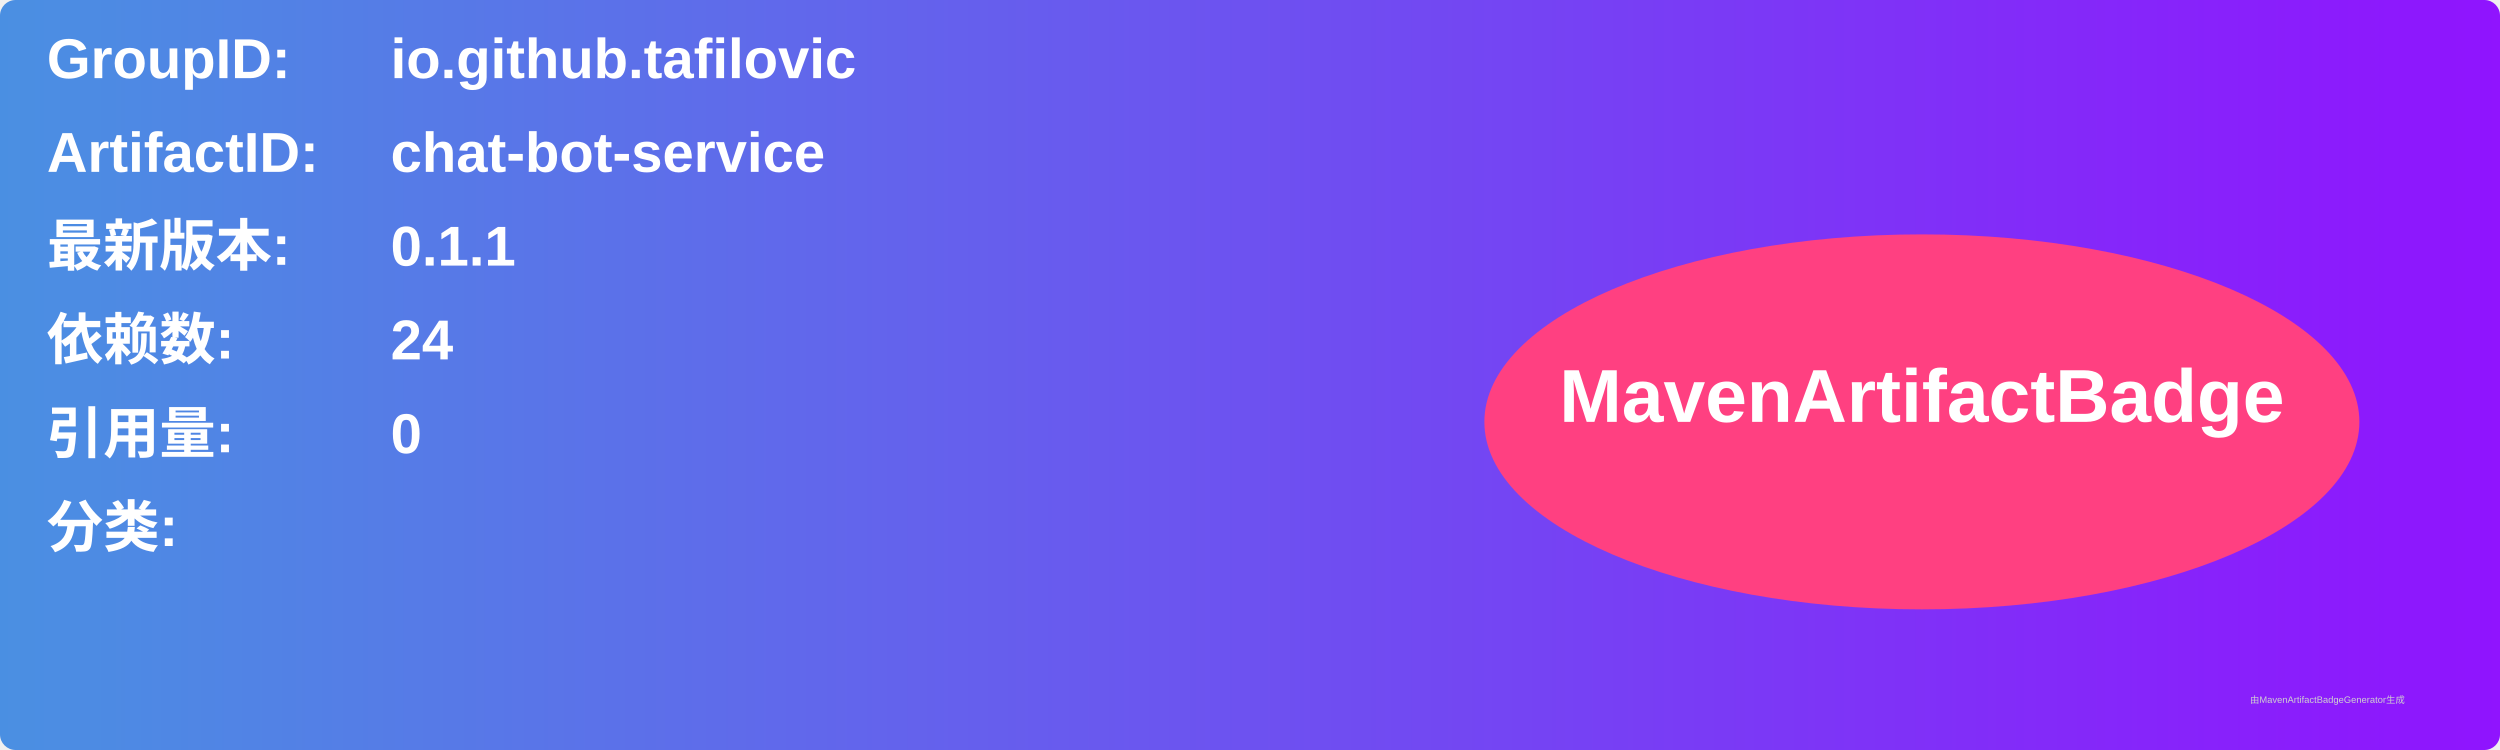
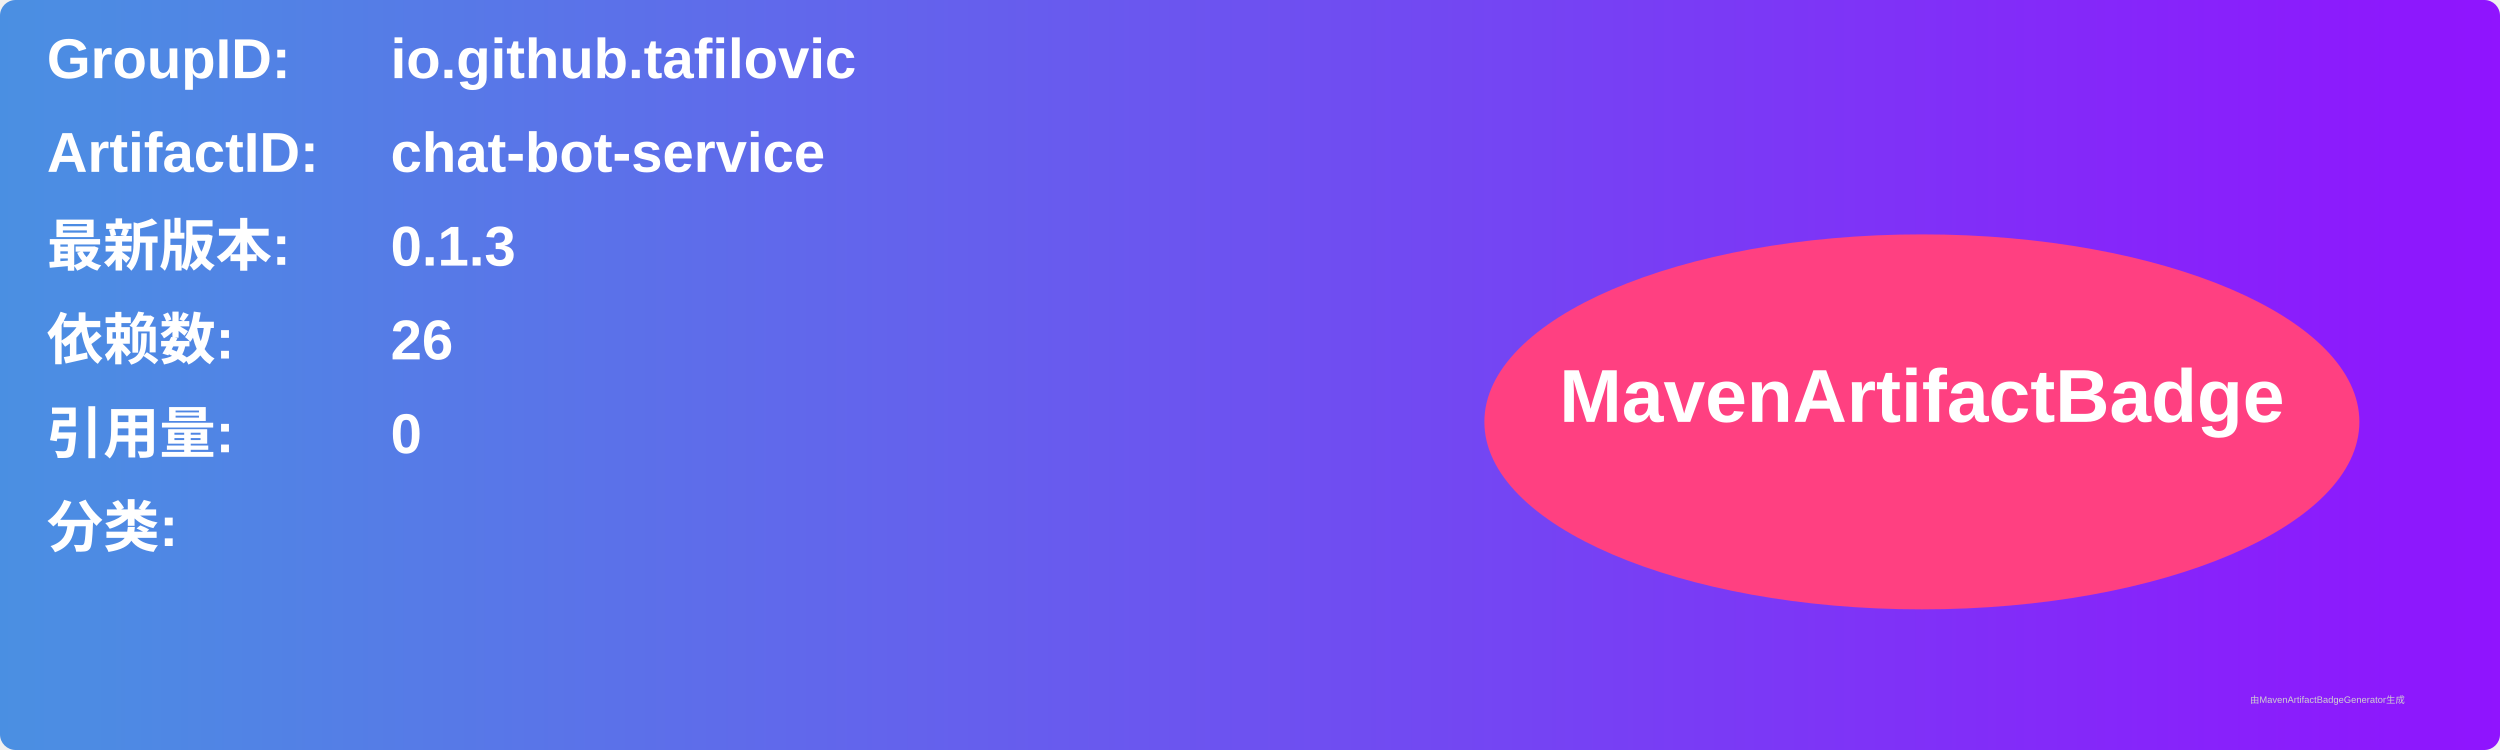
<svg xmlns="http://www.w3.org/2000/svg" width="800" height="240" viewBox="0 0 800 240">
  <linearGradient id="grad" x1="0%" y1="0%" x2="100%" y2="0%">
    <stop offset="0%" stop-color="#4a90e2" />
    <stop offset="100%" stop-color="#9013fe" />
  </linearGradient>
  <rect width="100%" height="100%" rx="5" ry="5" fill="url(#grad)" />
  <g transform="translate(15, 15)">
    <text x="0" y="10" font-family="Arial" font-size="18" fill="white" font-weight="bold" width="260">GroupID:</text>
    <text x="110" y="10" font-family="Arial" font-size="18" fill="white" font-weight="bold" width="460">io.github.tafilovic</text>
    <text x="0" y="40" font-family="Arial" font-size="18" fill="white" font-weight="bold" width="260">ArtifactID:</text>
    <text x="110" y="40" font-family="Arial" font-size="18" fill="white" font-weight="bold" width="460">chat-bot-service</text>
    <text x="0" y="70" font-family="Arial" font-size="18" fill="white" font-weight="bold">最新版本:</text>
    <text x="110" y="70" font-family="Arial" font-size="18" fill="white" font-weight="bold">
-       <tspan font-weight="bold">0.1.1</tspan>
+       <tspan font-weight="bold">0.1.3</tspan>
    </text>
    <text x="0" y="100" font-family="Arial" font-size="18" fill="white" font-weight="bold">依赖数: </text>
    <text x="110" y="100" font-family="Arial" font-size="18" fill="white">
-       <tspan font-weight="bold">24</tspan>
+       <tspan font-weight="bold">26</tspan>
    </text>
    <text x="0" y="130" font-family="Arial" font-size="18" fill="white" font-weight="bold">引用量: </text>
    <text x="110" y="130" font-family="Arial" font-size="18" fill="white">
      <tspan font-weight="bold">0</tspan>
    </text>
    <text x="0" y="160" font-family="Arial" font-size="18" fill="white" font-weight="bold">分类:</text>
    <text x="10" y="190" font-family="Arial" font-size="10" fill="white">
      <tspan font-weight="bold" />
    </text>
    <ellipse cx="600" cy="120" rx="140" ry="60" fill="#ff4081" />
    <text x="600" y="120" text-anchor="middle" font-family="Arial" font-size="24" fill="white" font-weight="bold">MavenArtifactBadge</text>
  </g>
  <text x="720" y="225" font-family="Arial" font-size="3" fill="#d0d0d0">由MavenArtifactBadgeGenerator生成</text>
</svg>
